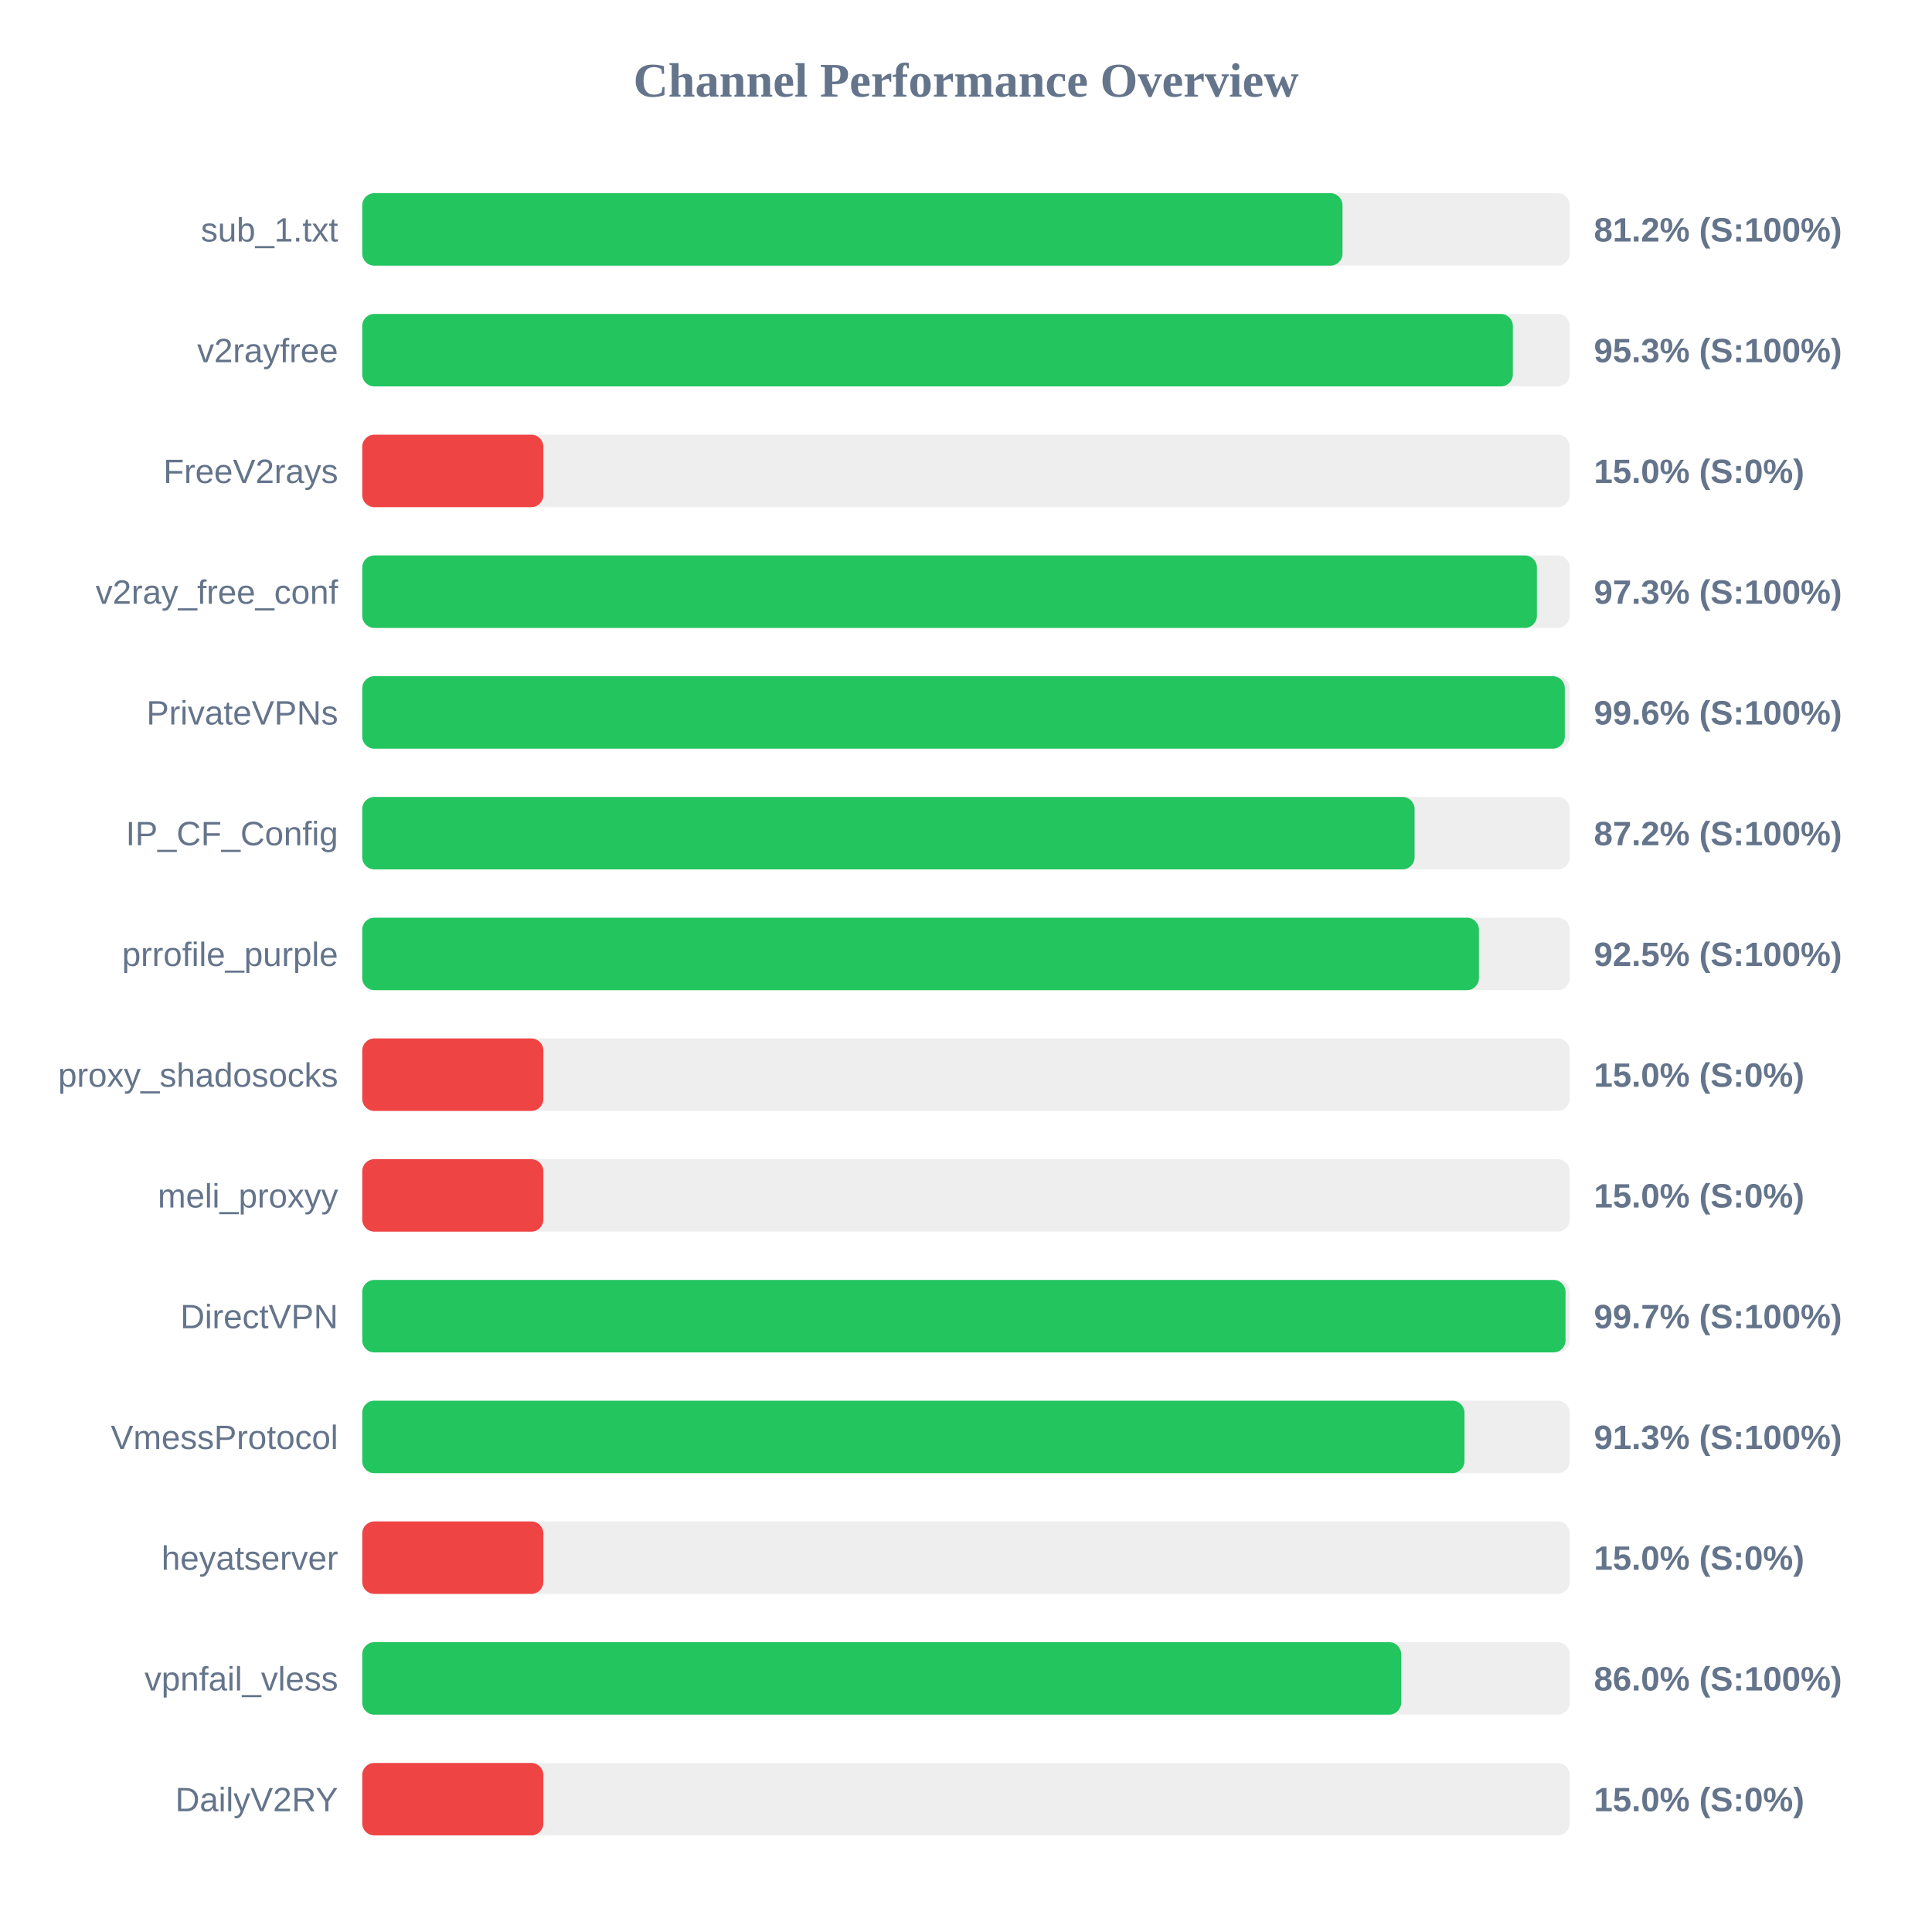
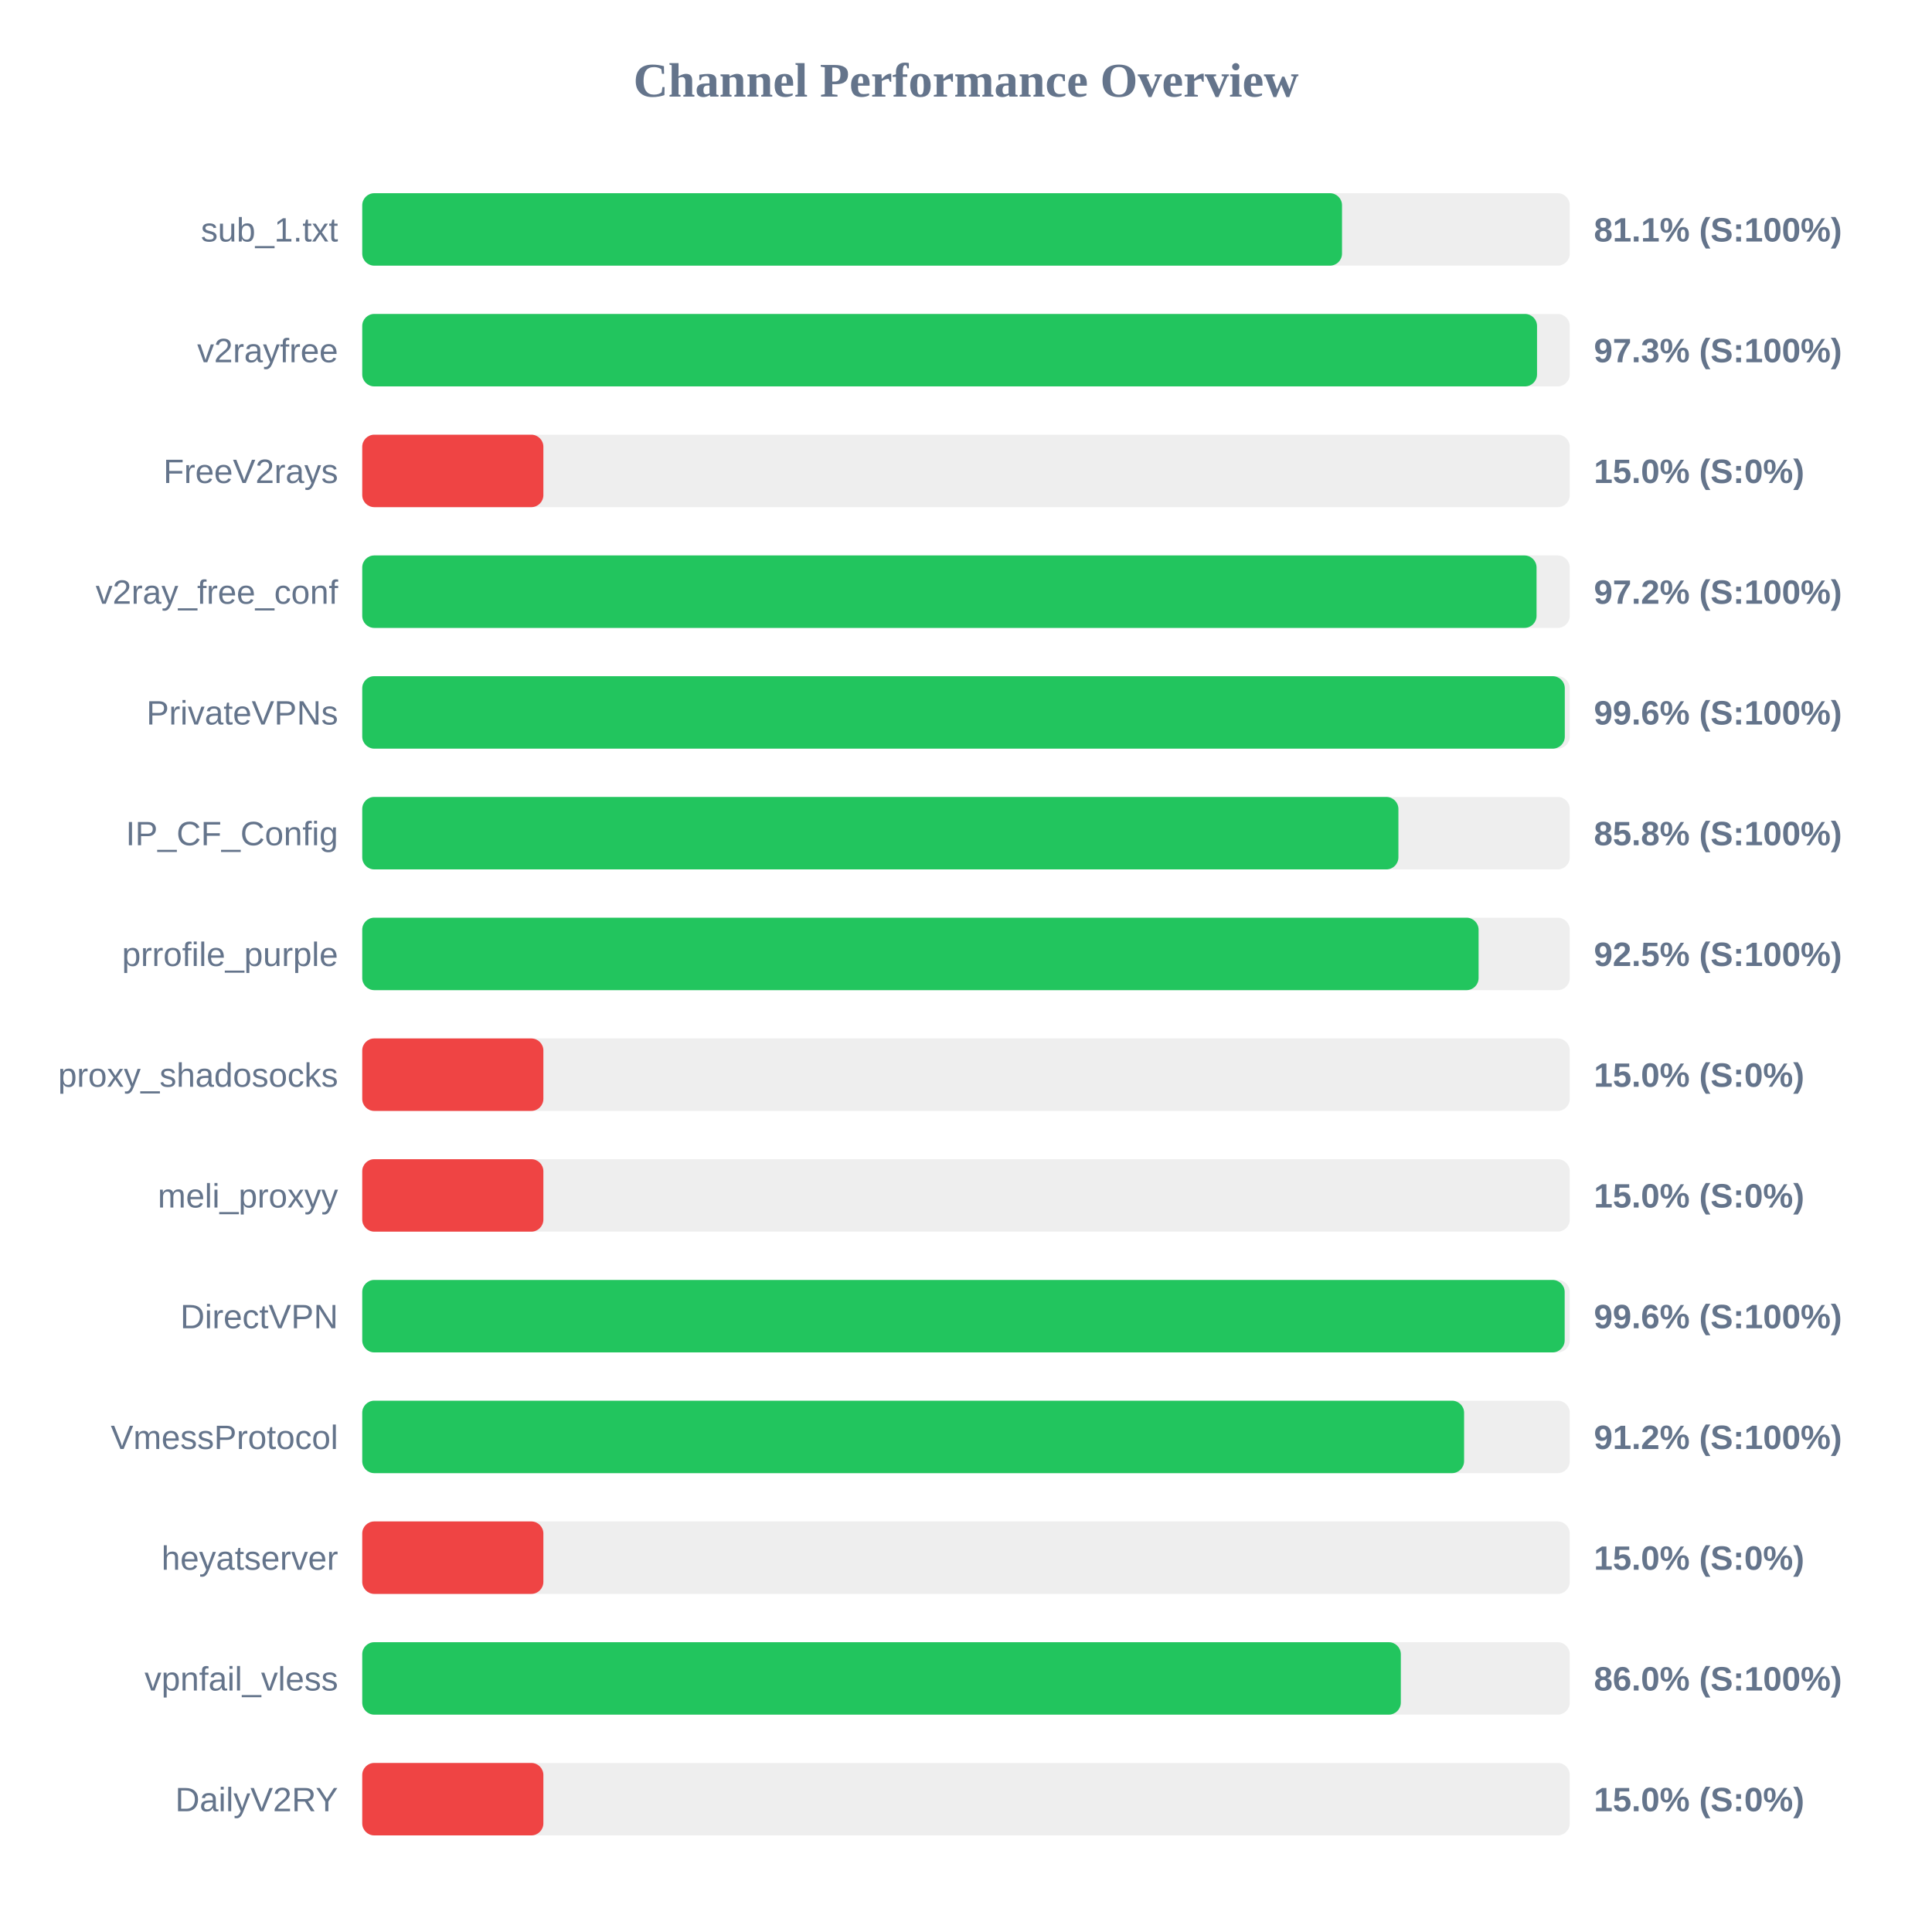
<svg xmlns="http://www.w3.org/2000/svg" width="800" height="800" version="1.1">
  <style>
        .row { font: 14px Arial; fill: #64748b; }
        .score { font: bold 14px Arial; fill: #64748b; }
    </style>
  <text x="400" y="40" text-anchor="middle" font-size="20px" font-weight="bold" fill="#64748b">Channel Performance Overview</text>
  <rect x="150" y="80" width="500" height="30" fill="#eee" rx="5" />
-   <rect x="150" y="80" width="405.9" height="30" fill="#22c55e" rx="5" />
+   <rect x="150" y="80" width="405.7" height="30" fill="#22c55e" rx="5" />
  <text x="140" y="100" text-anchor="end" class="row">sub_1.txt</text>
-   <text x="660" y="100" text-anchor="start" class="score">81.2% (S:100%)</text>
+   <text x="660" y="100" text-anchor="start" class="score">81.1% (S:100%)</text>
  <rect x="150" y="130" width="500" height="30" fill="#eee" rx="5" />
-   <rect x="150" y="130" width="476.45" height="30" fill="#22c55e" rx="5" />
+   <rect x="150" y="130" width="486.45" height="30" fill="#22c55e" rx="5" />
  <text x="140" y="150" text-anchor="end" class="row">v2rayfree</text>
-   <text x="660" y="150" text-anchor="start" class="score">95.3% (S:100%)</text>
+   <text x="660" y="150" text-anchor="start" class="score">97.3% (S:100%)</text>
  <rect x="150" y="180" width="500" height="30" fill="#eee" rx="5" />
  <rect x="150" y="180" width="75.0" height="30" fill="#ef4444" rx="5" />
  <text x="140" y="200" text-anchor="end" class="row">FreeV2rays</text>
  <text x="660" y="200" text-anchor="start" class="score">15.0% (S:0%)</text>
  <rect x="150" y="230" width="500" height="30" fill="#eee" rx="5" />
-   <rect x="150" y="230" width="486.4" height="30" fill="#22c55e" rx="5" />
+   <rect x="150" y="230" width="486.25" height="30" fill="#22c55e" rx="5" />
  <text x="140" y="250" text-anchor="end" class="row">v2ray_free_conf</text>
-   <text x="660" y="250" text-anchor="start" class="score">97.3% (S:100%)</text>
+   <text x="660" y="250" text-anchor="start" class="score">97.2% (S:100%)</text>
  <rect x="150" y="280" width="500" height="30" fill="#eee" rx="5" />
  <rect x="150" y="280" width="497.95" height="30" fill="#22c55e" rx="5" />
  <text x="140" y="300" text-anchor="end" class="row">PrivateVPNs</text>
  <text x="660" y="300" text-anchor="start" class="score">99.6% (S:100%)</text>
  <rect x="150" y="330" width="500" height="30" fill="#eee" rx="5" />
-   <rect x="150" y="330" width="435.75" height="30" fill="#22c55e" rx="5" />
+   <rect x="150" y="330" width="429.05" height="30" fill="#22c55e" rx="5" />
  <text x="140" y="350" text-anchor="end" class="row">IP_CF_Config</text>
-   <text x="660" y="350" text-anchor="start" class="score">87.2% (S:100%)</text>
+   <text x="660" y="350" text-anchor="start" class="score">85.8% (S:100%)</text>
  <rect x="150" y="380" width="500" height="30" fill="#eee" rx="5" />
-   <rect x="150" y="380" width="462.4" height="30" fill="#22c55e" rx="5" />
+   <rect x="150" y="380" width="462.25" height="30" fill="#22c55e" rx="5" />
  <text x="140" y="400" text-anchor="end" class="row">prrofile_purple</text>
  <text x="660" y="400" text-anchor="start" class="score">92.5% (S:100%)</text>
  <rect x="150" y="430" width="500" height="30" fill="#eee" rx="5" />
  <rect x="150" y="430" width="75.0" height="30" fill="#ef4444" rx="5" />
  <text x="140" y="450" text-anchor="end" class="row">proxy_shadosocks</text>
  <text x="660" y="450" text-anchor="start" class="score">15.0% (S:0%)</text>
  <rect x="150" y="480" width="500" height="30" fill="#eee" rx="5" />
  <rect x="150" y="480" width="75.0" height="30" fill="#ef4444" rx="5" />
  <text x="140" y="500" text-anchor="end" class="row">meli_proxyy</text>
  <text x="660" y="500" text-anchor="start" class="score">15.0% (S:0%)</text>
  <rect x="150" y="530" width="500" height="30" fill="#eee" rx="5" />
-   <rect x="150" y="530" width="498.25" height="30" fill="#22c55e" rx="5" />
+   <rect x="150" y="530" width="497.9" height="30" fill="#22c55e" rx="5" />
  <text x="140" y="550" text-anchor="end" class="row">DirectVPN</text>
-   <text x="660" y="550" text-anchor="start" class="score">99.7% (S:100%)</text>
+   <text x="660" y="550" text-anchor="start" class="score">99.6% (S:100%)</text>
  <rect x="150" y="580" width="500" height="30" fill="#eee" rx="5" />
-   <rect x="150" y="580" width="456.4" height="30" fill="#22c55e" rx="5" />
+   <rect x="150" y="580" width="456.25" height="30" fill="#22c55e" rx="5" />
  <text x="140" y="600" text-anchor="end" class="row">VmessProtocol</text>
-   <text x="660" y="600" text-anchor="start" class="score">91.3% (S:100%)</text>
+   <text x="660" y="600" text-anchor="start" class="score">91.2% (S:100%)</text>
  <rect x="150" y="630" width="500" height="30" fill="#eee" rx="5" />
  <rect x="150" y="630" width="75.0" height="30" fill="#ef4444" rx="5" />
  <text x="140" y="650" text-anchor="end" class="row">heyatserver</text>
  <text x="660" y="650" text-anchor="start" class="score">15.0% (S:0%)</text>
  <rect x="150" y="680" width="500" height="30" fill="#eee" rx="5" />
-   <rect x="150" y="680" width="430.2" height="30" fill="#22c55e" rx="5" />
+   <rect x="150" y="680" width="430.05" height="30" fill="#22c55e" rx="5" />
  <text x="140" y="700" text-anchor="end" class="row">vpnfail_vless</text>
  <text x="660" y="700" text-anchor="start" class="score">86.0% (S:100%)</text>
  <rect x="150" y="730" width="500" height="30" fill="#eee" rx="5" />
  <rect x="150" y="730" width="75.0" height="30" fill="#ef4444" rx="5" />
  <text x="140" y="750" text-anchor="end" class="row">DailyV2RY</text>
  <text x="660" y="750" text-anchor="start" class="score">15.0% (S:0%)</text>
</svg>
